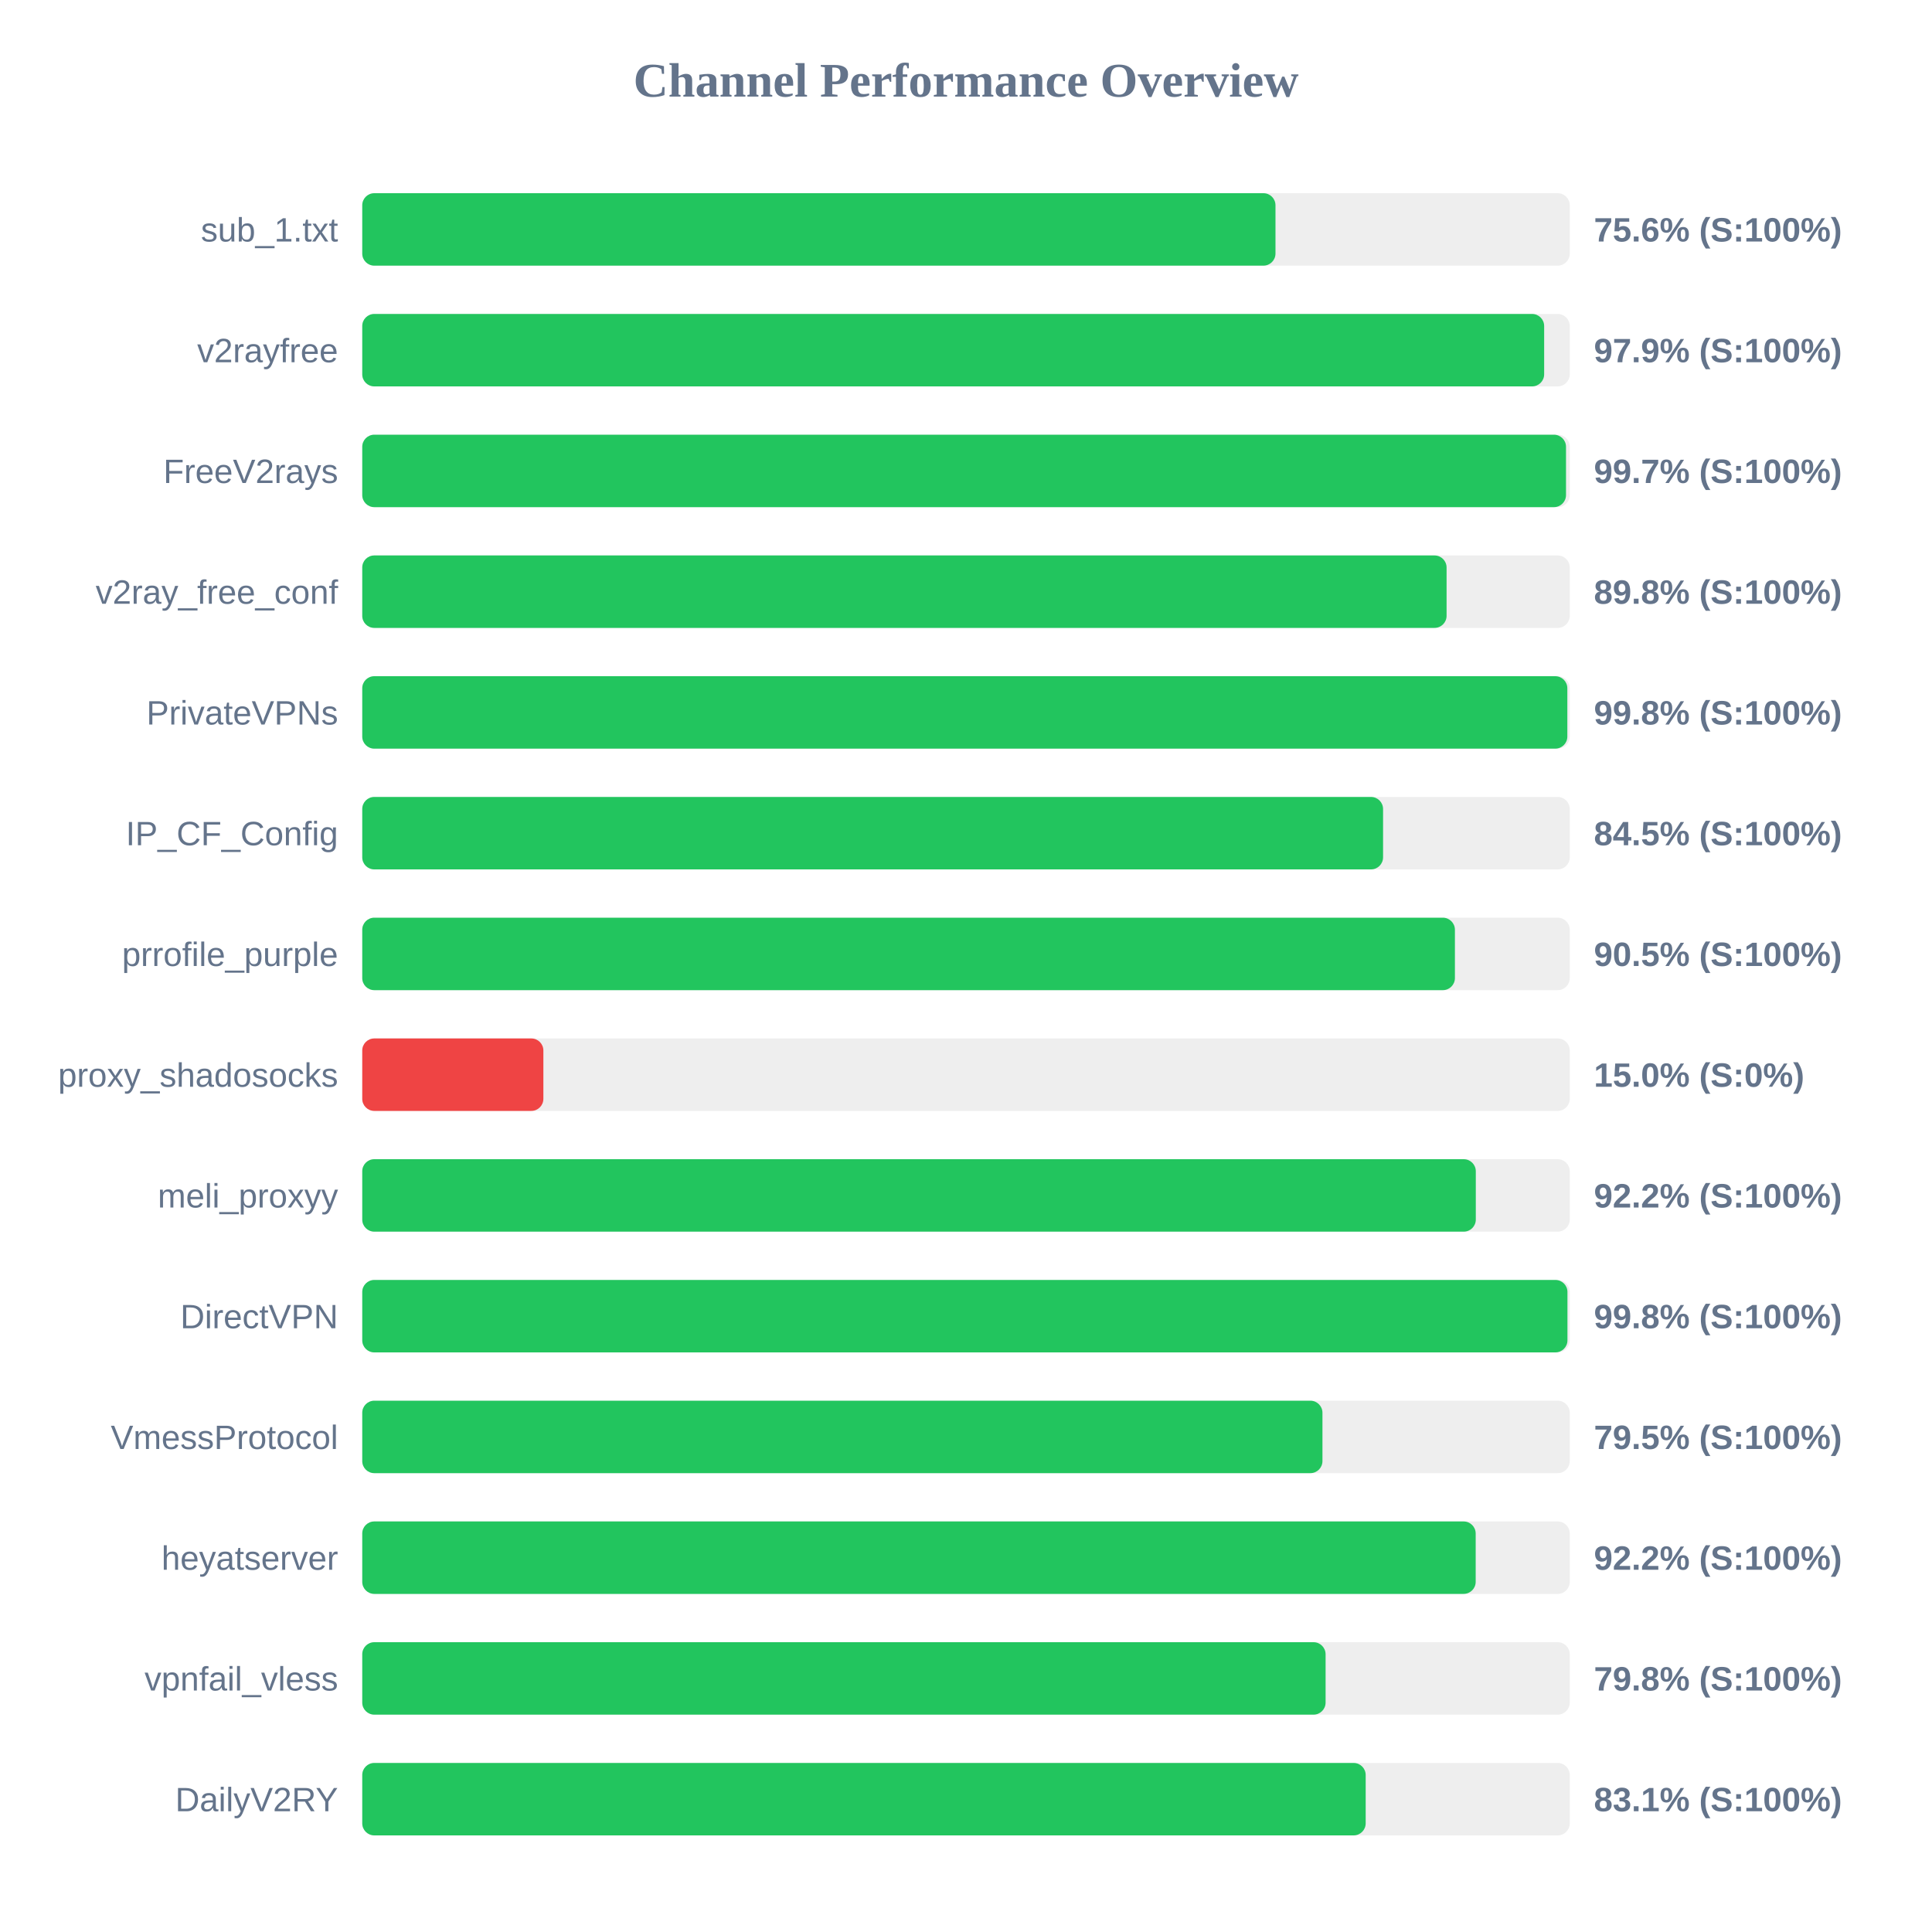
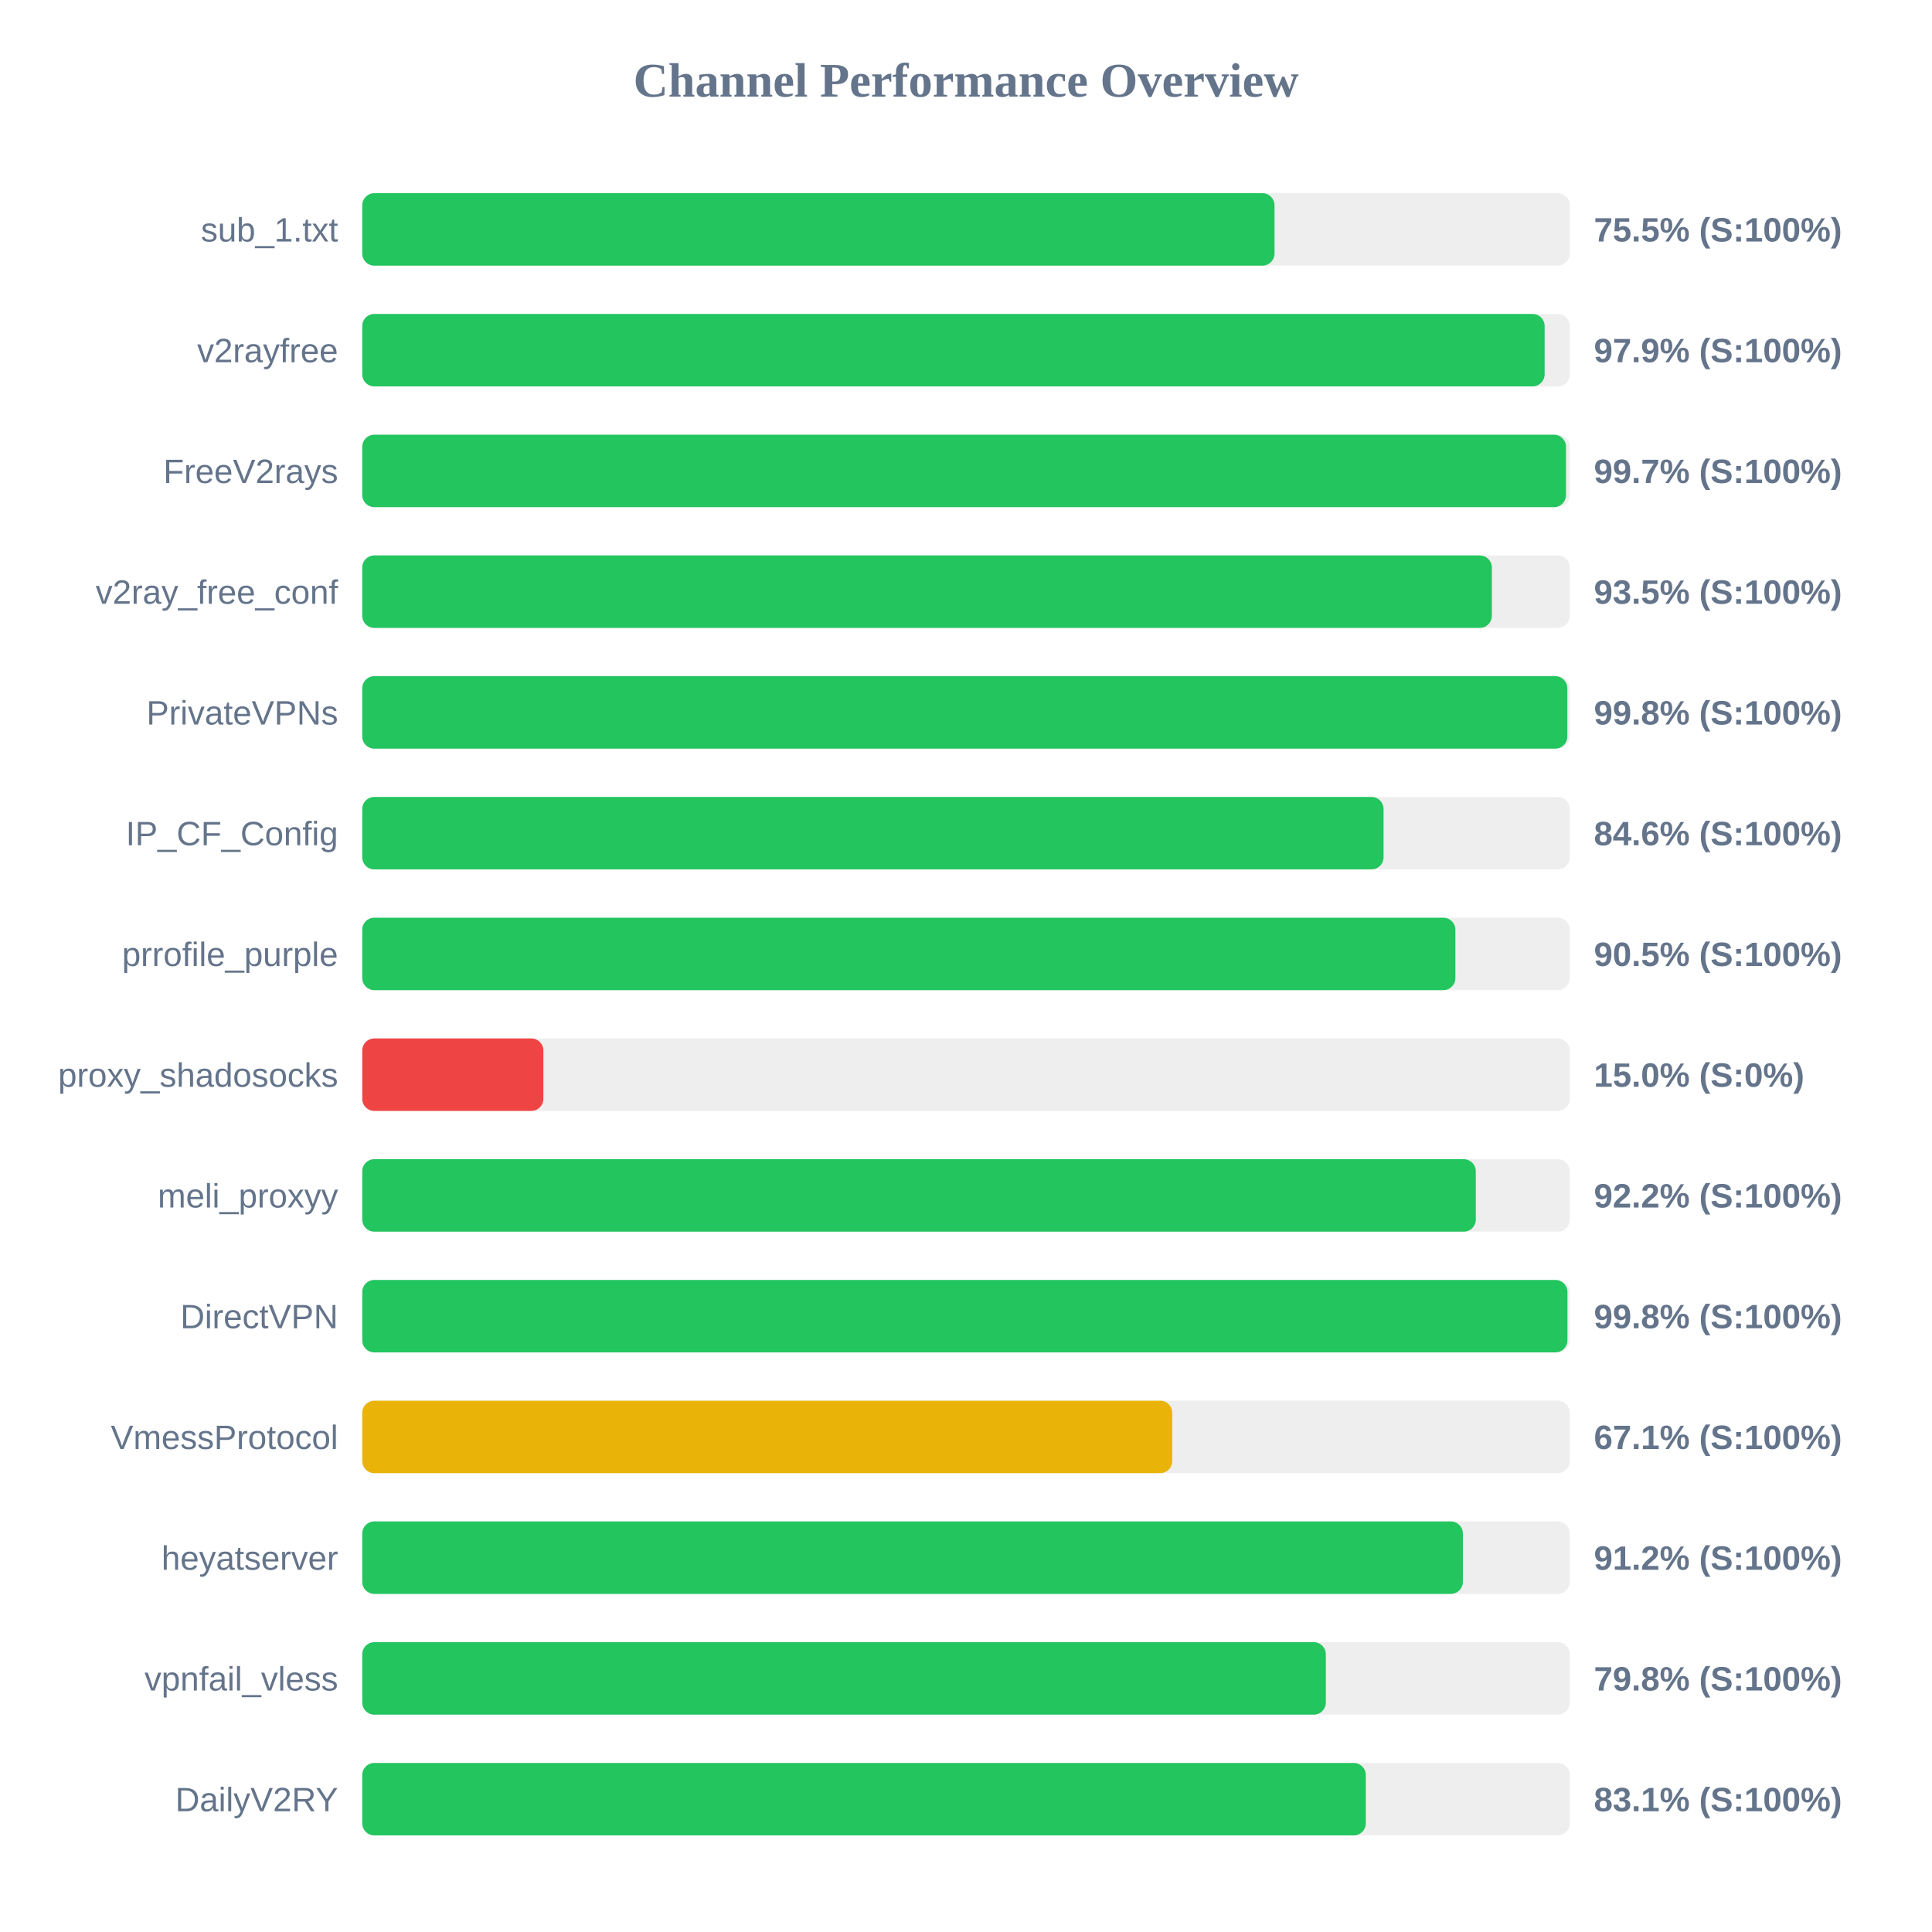
<svg xmlns="http://www.w3.org/2000/svg" width="800" height="800" version="1.1">
  <style>
        .row { font: 14px Arial; fill: #64748b; }
        .score { font: bold 14px Arial; fill: #64748b; }
    </style>
  <text x="400" y="40" text-anchor="middle" font-size="20px" font-weight="bold" fill="#64748b">Channel Performance Overview</text>
  <rect x="150" y="80" width="500" height="30" fill="#eee" rx="5" />
-   <rect x="150" y="80" width="378.15" height="30" fill="#22c55e" rx="5" />
+   <rect x="150" y="80" width="377.75" height="30" fill="#22c55e" rx="5" />
  <text x="140" y="100" text-anchor="end" class="row">sub_1.txt</text>
-   <text x="660" y="100" text-anchor="start" class="score">75.6% (S:100%)</text>
+   <text x="660" y="100" text-anchor="start" class="score">75.5% (S:100%)</text>
  <rect x="150" y="130" width="500" height="30" fill="#eee" rx="5" />
-   <rect x="150" y="130" width="489.4" height="30" fill="#22c55e" rx="5" />
+   <rect x="150" y="130" width="489.6" height="30" fill="#22c55e" rx="5" />
  <text x="140" y="150" text-anchor="end" class="row">v2rayfree</text>
  <text x="660" y="150" text-anchor="start" class="score">97.9% (S:100%)</text>
  <rect x="150" y="180" width="500" height="30" fill="#eee" rx="5" />
  <rect x="150" y="180" width="498.45" height="30" fill="#22c55e" rx="5" />
  <text x="140" y="200" text-anchor="end" class="row">FreeV2rays</text>
  <text x="660" y="200" text-anchor="start" class="score">99.7% (S:100%)</text>
  <rect x="150" y="230" width="500" height="30" fill="#eee" rx="5" />
-   <rect x="150" y="230" width="449.0" height="30" fill="#22c55e" rx="5" />
+   <rect x="150" y="230" width="467.75" height="30" fill="#22c55e" rx="5" />
  <text x="140" y="250" text-anchor="end" class="row">v2ray_free_conf</text>
-   <text x="660" y="250" text-anchor="start" class="score">89.8% (S:100%)</text>
+   <text x="660" y="250" text-anchor="start" class="score">93.5% (S:100%)</text>
  <rect x="150" y="280" width="500" height="30" fill="#eee" rx="5" />
  <rect x="150" y="280" width="499.0" height="30" fill="#22c55e" rx="5" />
  <text x="140" y="300" text-anchor="end" class="row">PrivateVPNs</text>
  <text x="660" y="300" text-anchor="start" class="score">99.8% (S:100%)</text>
  <rect x="150" y="330" width="500" height="30" fill="#eee" rx="5" />
-   <rect x="150" y="330" width="422.7" height="30" fill="#22c55e" rx="5" />
+   <rect x="150" y="330" width="422.9" height="30" fill="#22c55e" rx="5" />
  <text x="140" y="350" text-anchor="end" class="row">IP_CF_Config</text>
-   <text x="660" y="350" text-anchor="start" class="score">84.5% (S:100%)</text>
+   <text x="660" y="350" text-anchor="start" class="score">84.6% (S:100%)</text>
  <rect x="150" y="380" width="500" height="30" fill="#eee" rx="5" />
-   <rect x="150" y="380" width="452.45" height="30" fill="#22c55e" rx="5" />
+   <rect x="150" y="380" width="452.65" height="30" fill="#22c55e" rx="5" />
  <text x="140" y="400" text-anchor="end" class="row">prrofile_purple</text>
  <text x="660" y="400" text-anchor="start" class="score">90.5% (S:100%)</text>
  <rect x="150" y="430" width="500" height="30" fill="#eee" rx="5" />
  <rect x="150" y="430" width="75.0" height="30" fill="#ef4444" rx="5" />
  <text x="140" y="450" text-anchor="end" class="row">proxy_shadosocks</text>
  <text x="660" y="450" text-anchor="start" class="score">15.0% (S:0%)</text>
  <rect x="150" y="480" width="500" height="30" fill="#eee" rx="5" />
  <rect x="150" y="480" width="461.1" height="30" fill="#22c55e" rx="5" />
  <text x="140" y="500" text-anchor="end" class="row">meli_proxyy</text>
  <text x="660" y="500" text-anchor="start" class="score">92.2% (S:100%)</text>
  <rect x="150" y="530" width="500" height="30" fill="#eee" rx="5" />
  <rect x="150" y="530" width="499.05" height="30" fill="#22c55e" rx="5" />
  <text x="140" y="550" text-anchor="end" class="row">DirectVPN</text>
  <text x="660" y="550" text-anchor="start" class="score">99.8% (S:100%)</text>
  <rect x="150" y="580" width="500" height="30" fill="#eee" rx="5" />
-   <rect x="150" y="580" width="397.6" height="30" fill="#22c55e" rx="5" />
+   <rect x="150" y="580" width="335.4" height="30" fill="#eab308" rx="5" />
  <text x="140" y="600" text-anchor="end" class="row">VmessProtocol</text>
-   <text x="660" y="600" text-anchor="start" class="score">79.5% (S:100%)</text>
+   <text x="660" y="600" text-anchor="start" class="score">67.1% (S:100%)</text>
  <rect x="150" y="630" width="500" height="30" fill="#eee" rx="5" />
-   <rect x="150" y="630" width="461.05" height="30" fill="#22c55e" rx="5" />
+   <rect x="150" y="630" width="455.75" height="30" fill="#22c55e" rx="5" />
  <text x="140" y="650" text-anchor="end" class="row">heyatserver</text>
-   <text x="660" y="650" text-anchor="start" class="score">92.2% (S:100%)</text>
+   <text x="660" y="650" text-anchor="start" class="score">91.2% (S:100%)</text>
  <rect x="150" y="680" width="500" height="30" fill="#eee" rx="5" />
-   <rect x="150" y="680" width="398.9" height="30" fill="#22c55e" rx="5" />
+   <rect x="150" y="680" width="399.0" height="30" fill="#22c55e" rx="5" />
  <text x="140" y="700" text-anchor="end" class="row">vpnfail_vless</text>
  <text x="660" y="700" text-anchor="start" class="score">79.8% (S:100%)</text>
  <rect x="150" y="730" width="500" height="30" fill="#eee" rx="5" />
-   <rect x="150" y="730" width="415.5" height="30" fill="#22c55e" rx="5" />
+   <rect x="150" y="730" width="415.55" height="30" fill="#22c55e" rx="5" />
  <text x="140" y="750" text-anchor="end" class="row">DailyV2RY</text>
  <text x="660" y="750" text-anchor="start" class="score">83.1% (S:100%)</text>
</svg>
